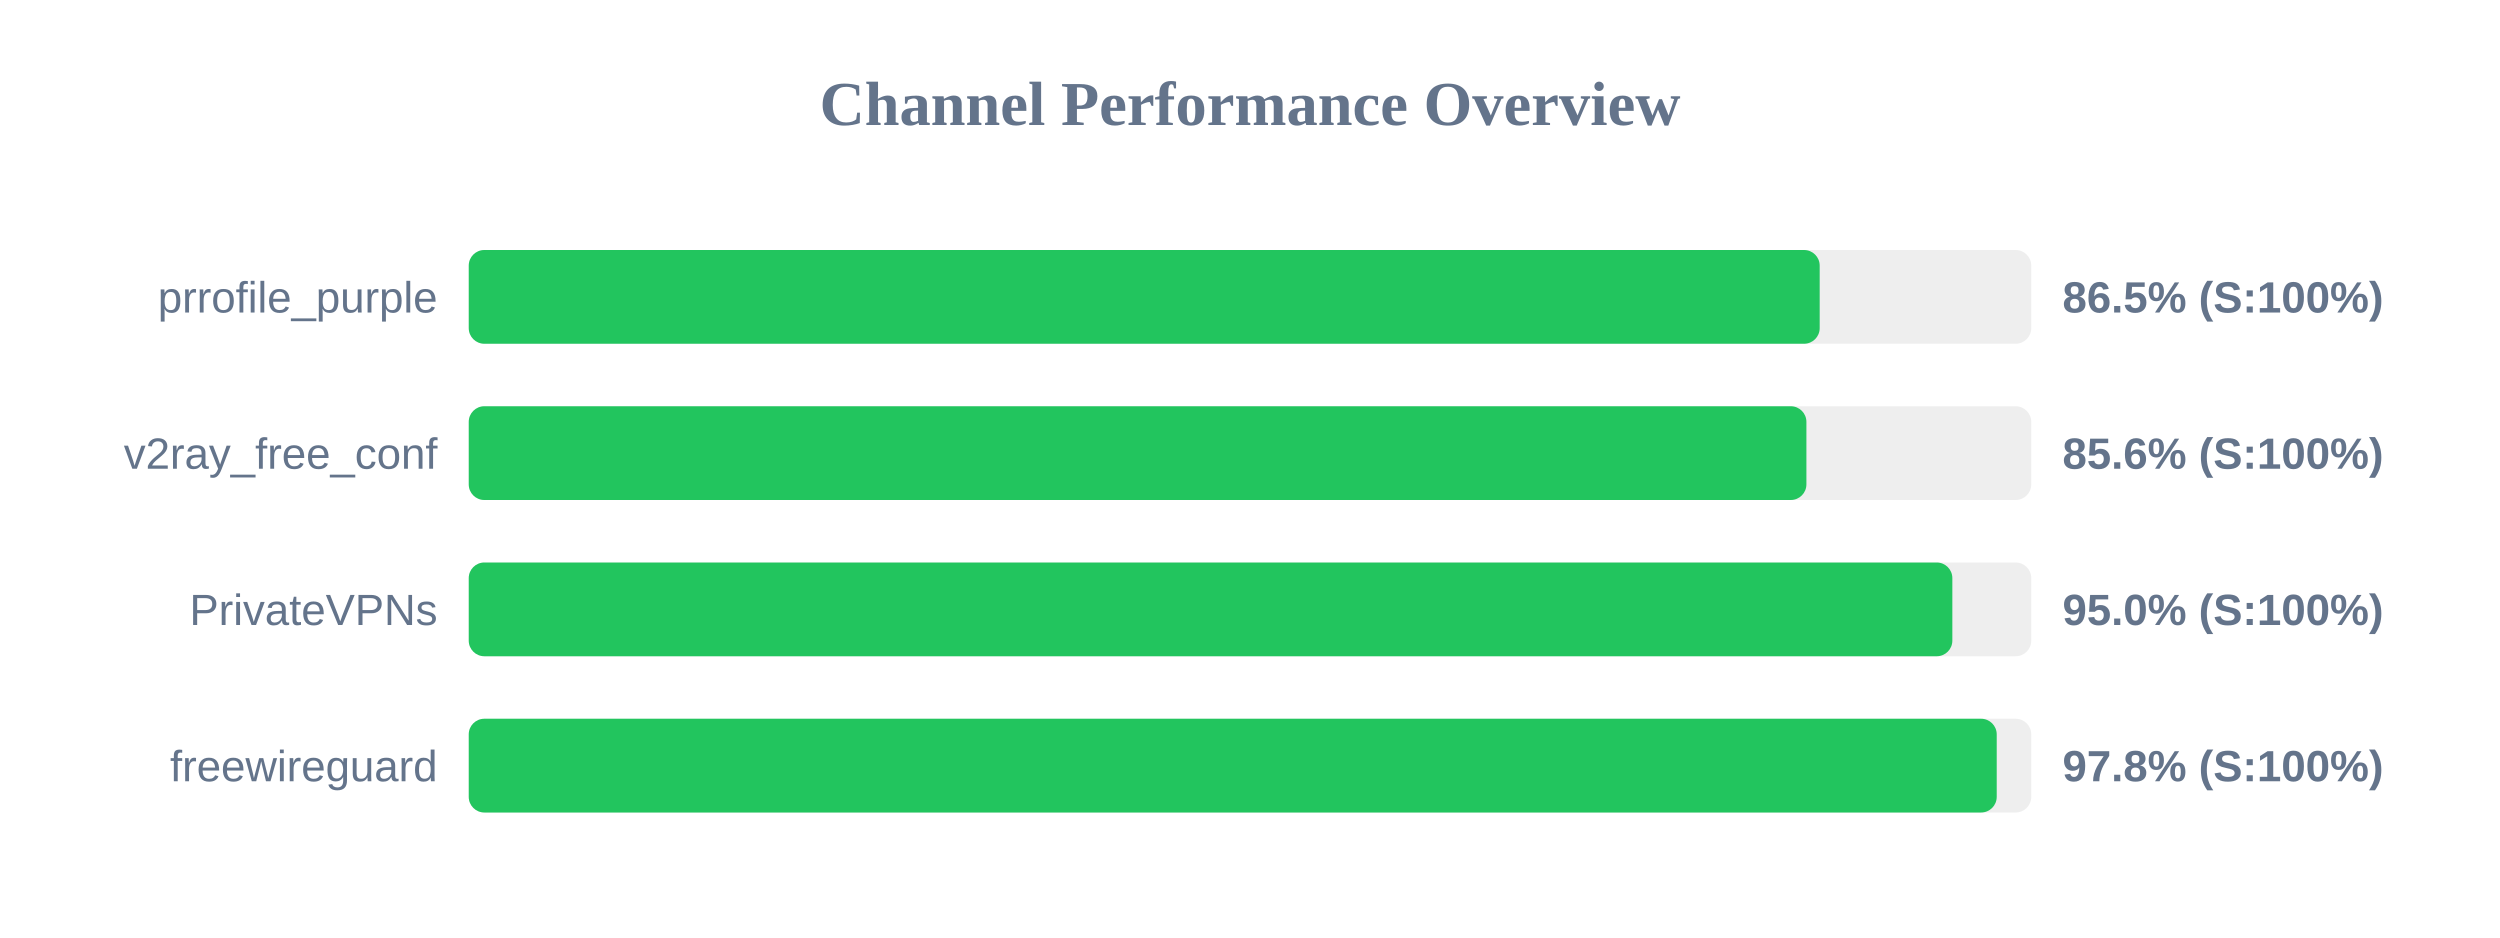
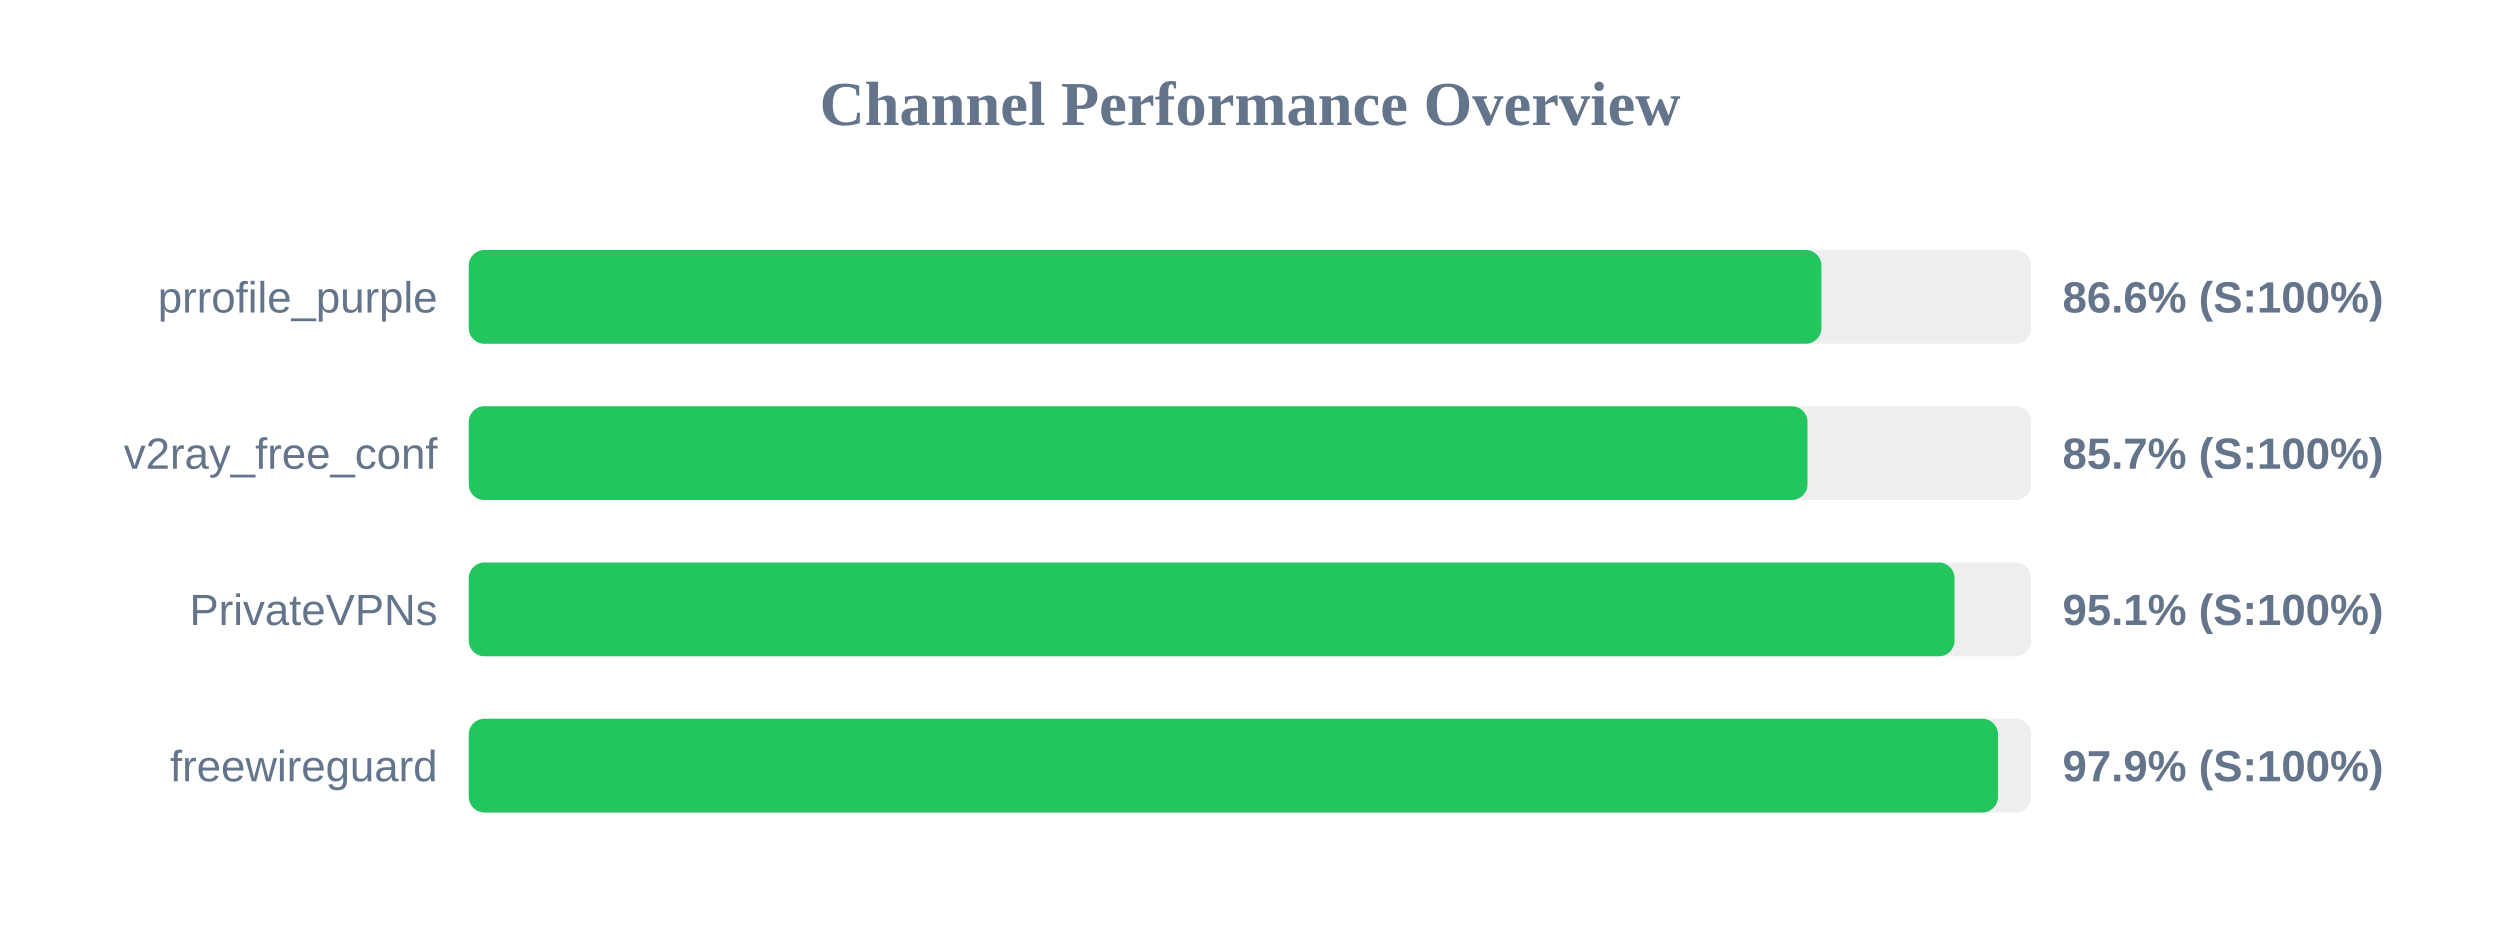
<svg xmlns="http://www.w3.org/2000/svg" width="800" height="300" version="1.1">
  <style>
        .row { font: 14px Arial; fill: #64748b; }
        .score { font: bold 14px Arial; fill: #64748b; }
    </style>
  <text x="400" y="40" text-anchor="middle" font-size="20px" font-weight="bold" fill="#64748b">Channel Performance Overview</text>
  <rect x="150" y="80" width="500" height="30" fill="#eee" rx="5" />
-   <rect x="150" y="80" width="432.3" height="30" fill="#22c55e" rx="5" />
+   <rect x="150" y="80" width="432.85" height="30" fill="#22c55e" rx="5" />
  <text x="140" y="100" text-anchor="end" class="row">prrofile_purple</text>
-   <text x="660" y="100" text-anchor="start" class="score">86.5% (S:100%)</text>
+   <text x="660" y="100" text-anchor="start" class="score">86.6% (S:100%)</text>
  <rect x="150" y="130" width="500" height="30" fill="#eee" rx="5" />
-   <rect x="150" y="130" width="428.05" height="30" fill="#22c55e" rx="5" />
+   <rect x="150" y="130" width="428.4" height="30" fill="#22c55e" rx="5" />
  <text x="140" y="150" text-anchor="end" class="row">v2ray_free_conf</text>
-   <text x="660" y="150" text-anchor="start" class="score">85.6% (S:100%)</text>
+   <text x="660" y="150" text-anchor="start" class="score">85.7% (S:100%)</text>
  <rect x="150" y="180" width="500" height="30" fill="#eee" rx="5" />
-   <rect x="150" y="180" width="474.75" height="30" fill="#22c55e" rx="5" />
+   <rect x="150" y="180" width="475.45" height="30" fill="#22c55e" rx="5" />
  <text x="140" y="200" text-anchor="end" class="row">PrivateVPNs</text>
-   <text x="660" y="200" text-anchor="start" class="score">95.0% (S:100%)</text>
+   <text x="660" y="200" text-anchor="start" class="score">95.1% (S:100%)</text>
  <rect x="150" y="230" width="500" height="30" fill="#eee" rx="5" />
-   <rect x="150" y="230" width="488.95" height="30" fill="#22c55e" rx="5" />
+   <rect x="150" y="230" width="489.35" height="30" fill="#22c55e" rx="5" />
  <text x="140" y="250" text-anchor="end" class="row">freewireguard</text>
-   <text x="660" y="250" text-anchor="start" class="score">97.8% (S:100%)</text>
+   <text x="660" y="250" text-anchor="start" class="score">97.9% (S:100%)</text>
</svg>
